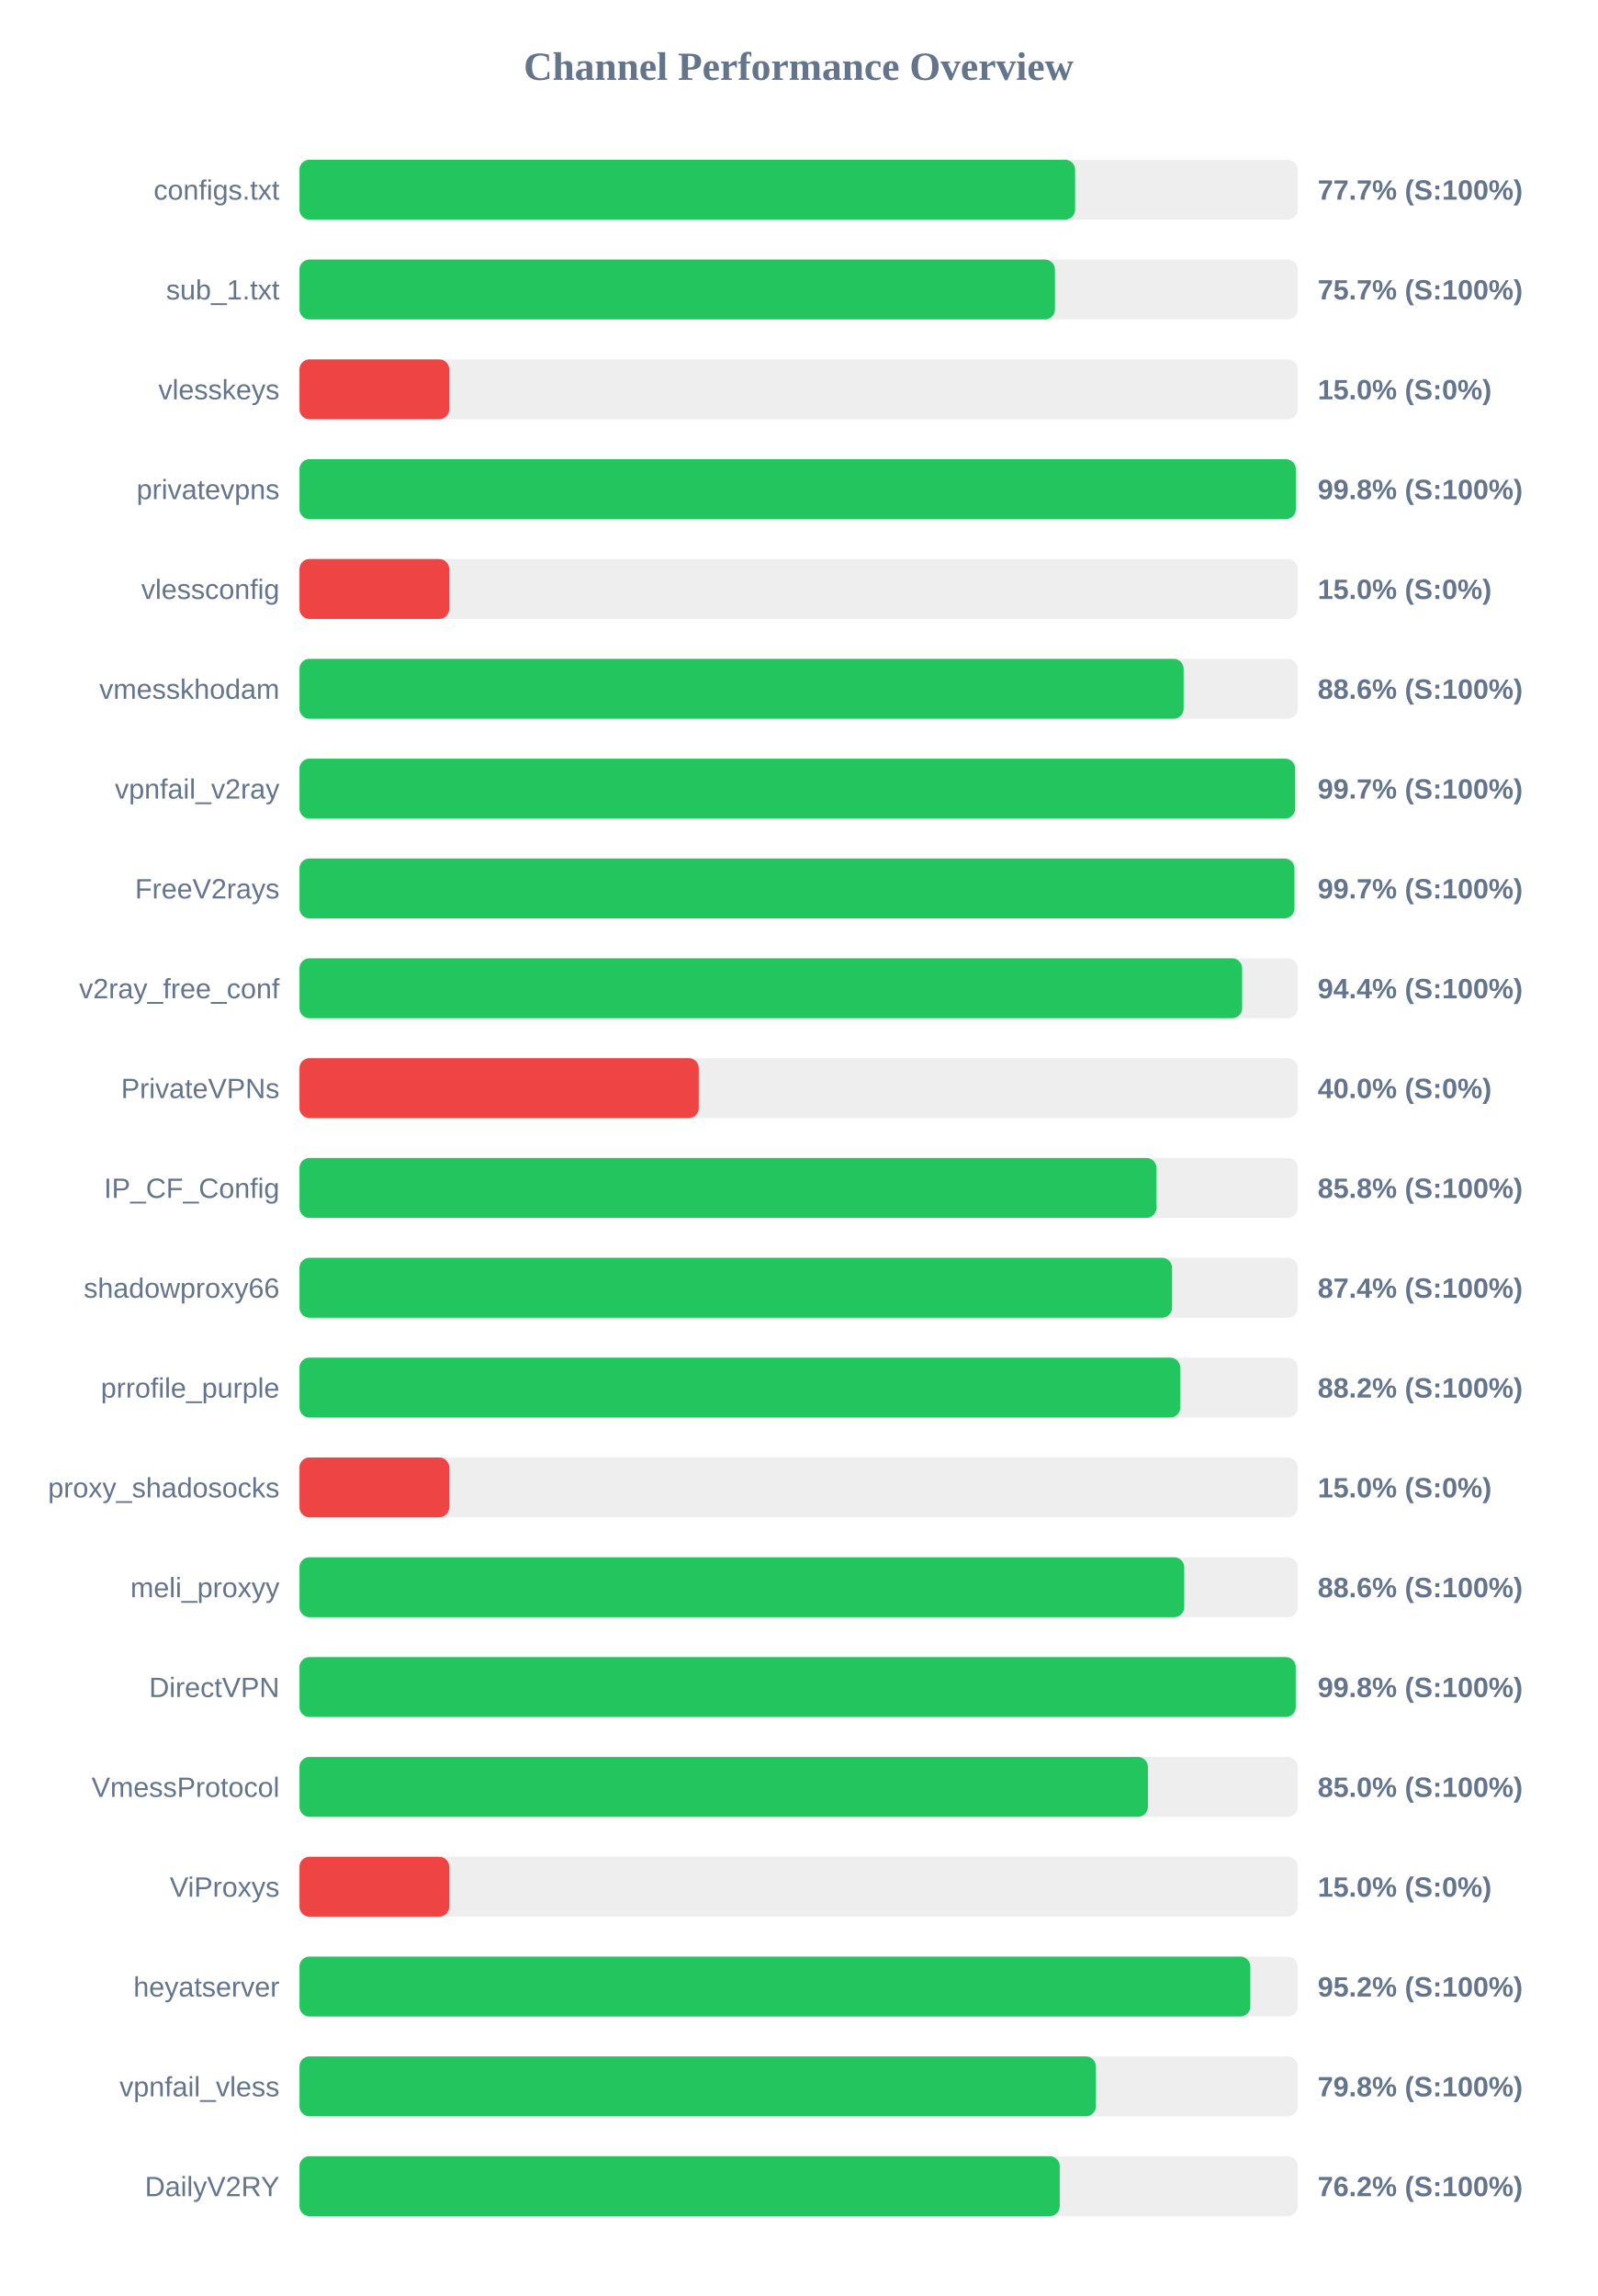
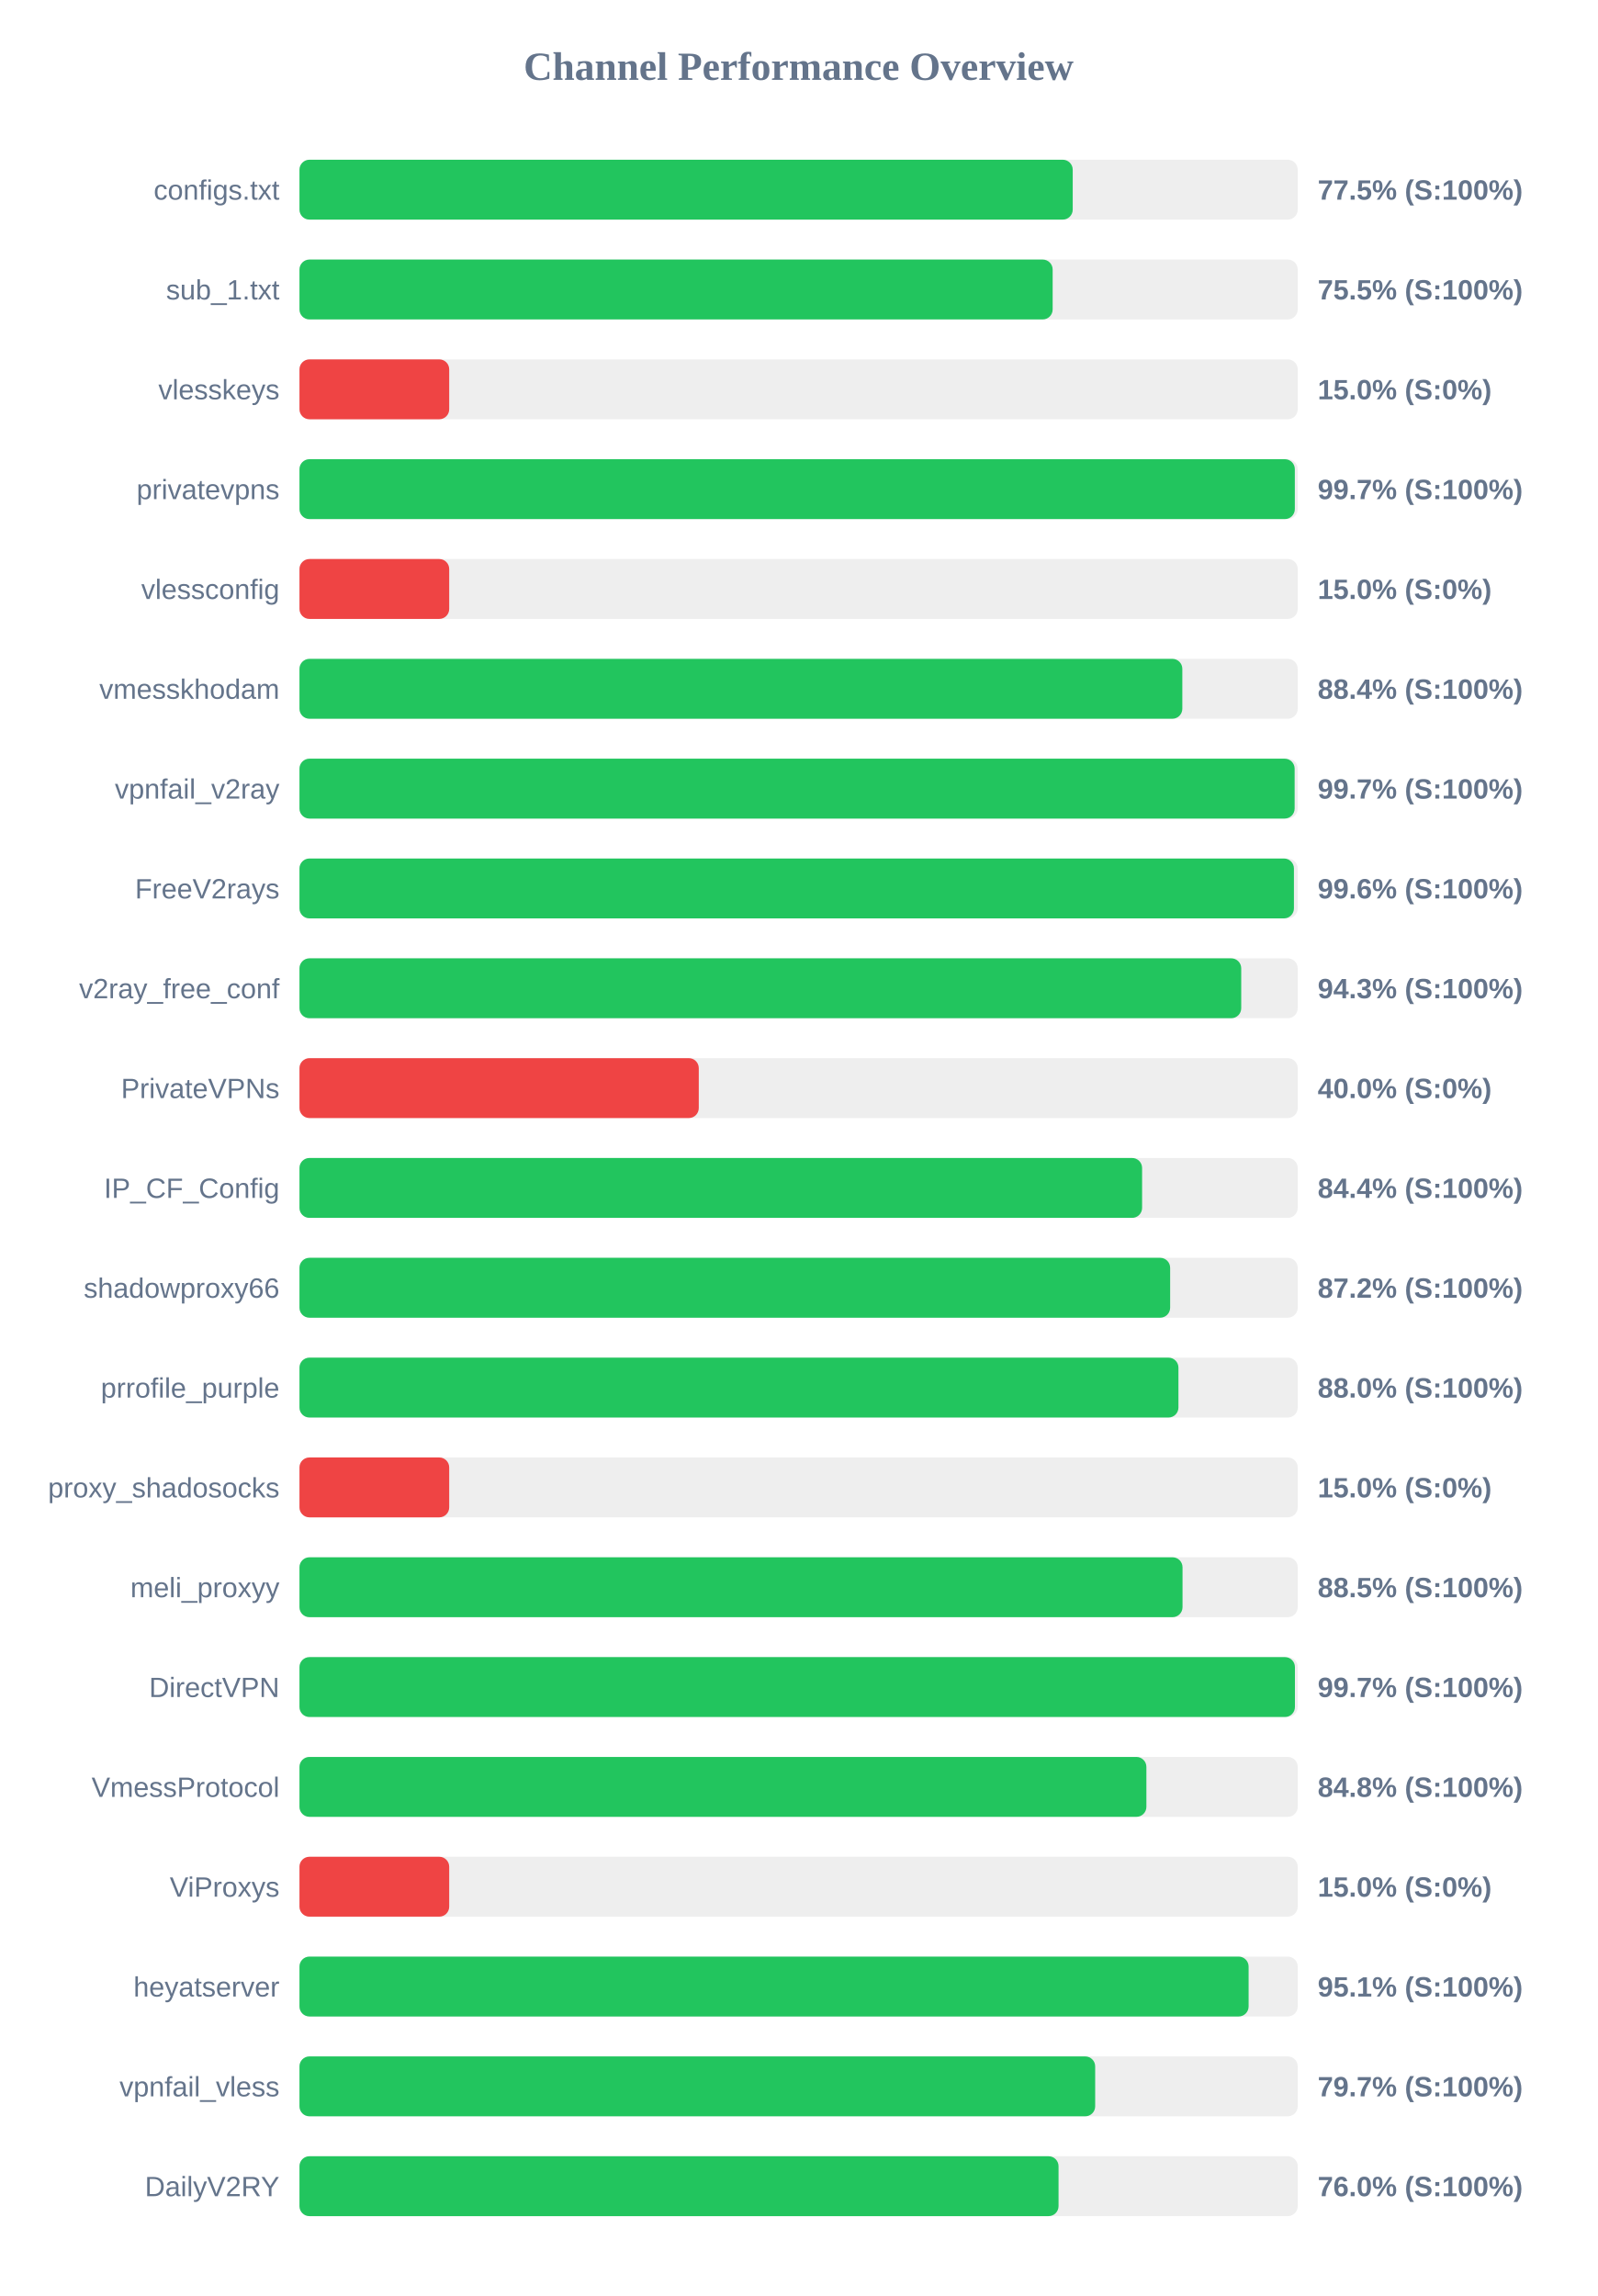
<svg xmlns="http://www.w3.org/2000/svg" width="800" height="1150" version="1.1">
  <style>
        .row { font: 14px Arial; fill: #64748b; }
        .score { font: bold 14px Arial; fill: #64748b; }
    </style>
  <text x="400" y="40" text-anchor="middle" font-size="20px" font-weight="bold" fill="#64748b">Channel Performance Overview</text>
  <rect x="150" y="80" width="500" height="30" fill="#eee" rx="5" />
-   <rect x="150" y="80" width="388.5" height="30" fill="#22c55e" rx="5" />
+   <rect x="150" y="80" width="387.3" height="30" fill="#22c55e" rx="5" />
  <text x="140" y="100" text-anchor="end" class="row">configs.txt</text>
-   <text x="660" y="100" text-anchor="start" class="score">77.7% (S:100%)</text>
+   <text x="660" y="100" text-anchor="start" class="score">77.5% (S:100%)</text>
  <rect x="150" y="130" width="500" height="30" fill="#eee" rx="5" />
-   <rect x="150" y="130" width="378.4" height="30" fill="#22c55e" rx="5" />
+   <rect x="150" y="130" width="377.25" height="30" fill="#22c55e" rx="5" />
  <text x="140" y="150" text-anchor="end" class="row">sub_1.txt</text>
-   <text x="660" y="150" text-anchor="start" class="score">75.7% (S:100%)</text>
+   <text x="660" y="150" text-anchor="start" class="score">75.5% (S:100%)</text>
  <rect x="150" y="180" width="500" height="30" fill="#eee" rx="5" />
  <rect x="150" y="180" width="75.0" height="30" fill="#ef4444" rx="5" />
  <text x="140" y="200" text-anchor="end" class="row">vlesskeys</text>
  <text x="660" y="200" text-anchor="start" class="score">15.0% (S:0%)</text>
  <rect x="150" y="230" width="500" height="30" fill="#eee" rx="5" />
-   <rect x="150" y="230" width="499.05" height="30" fill="#22c55e" rx="5" />
+   <rect x="150" y="230" width="498.55" height="30" fill="#22c55e" rx="5" />
  <text x="140" y="250" text-anchor="end" class="row">privatevpns</text>
-   <text x="660" y="250" text-anchor="start" class="score">99.8% (S:100%)</text>
+   <text x="660" y="250" text-anchor="start" class="score">99.7% (S:100%)</text>
  <rect x="150" y="280" width="500" height="30" fill="#eee" rx="5" />
  <rect x="150" y="280" width="75.0" height="30" fill="#ef4444" rx="5" />
  <text x="140" y="300" text-anchor="end" class="row">vlessconfig</text>
  <text x="660" y="300" text-anchor="start" class="score">15.0% (S:0%)</text>
  <rect x="150" y="330" width="500" height="30" fill="#eee" rx="5" />
-   <rect x="150" y="330" width="442.85" height="30" fill="#22c55e" rx="5" />
+   <rect x="150" y="330" width="442.2" height="30" fill="#22c55e" rx="5" />
  <text x="140" y="350" text-anchor="end" class="row">vmesskhodam</text>
-   <text x="660" y="350" text-anchor="start" class="score">88.6% (S:100%)</text>
+   <text x="660" y="350" text-anchor="start" class="score">88.4% (S:100%)</text>
  <rect x="150" y="380" width="500" height="30" fill="#eee" rx="5" />
-   <rect x="150" y="380" width="498.7" height="30" fill="#22c55e" rx="5" />
+   <rect x="150" y="380" width="498.45" height="30" fill="#22c55e" rx="5" />
  <text x="140" y="400" text-anchor="end" class="row">vpnfail_v2ray</text>
  <text x="660" y="400" text-anchor="start" class="score">99.7% (S:100%)</text>
  <rect x="150" y="430" width="500" height="30" fill="#eee" rx="5" />
-   <rect x="150" y="430" width="498.35" height="30" fill="#22c55e" rx="5" />
+   <rect x="150" y="430" width="498.1" height="30" fill="#22c55e" rx="5" />
  <text x="140" y="450" text-anchor="end" class="row">FreeV2rays</text>
-   <text x="660" y="450" text-anchor="start" class="score">99.7% (S:100%)</text>
+   <text x="660" y="450" text-anchor="start" class="score">99.6% (S:100%)</text>
  <rect x="150" y="480" width="500" height="30" fill="#eee" rx="5" />
-   <rect x="150" y="480" width="472.15" height="30" fill="#22c55e" rx="5" />
+   <rect x="150" y="480" width="471.7" height="30" fill="#22c55e" rx="5" />
  <text x="140" y="500" text-anchor="end" class="row">v2ray_free_conf</text>
-   <text x="660" y="500" text-anchor="start" class="score">94.4% (S:100%)</text>
+   <text x="660" y="500" text-anchor="start" class="score">94.3% (S:100%)</text>
  <rect x="150" y="530" width="500" height="30" fill="#eee" rx="5" />
  <rect x="150" y="530" width="200.0" height="30" fill="#ef4444" rx="5" />
  <text x="140" y="550" text-anchor="end" class="row">PrivateVPNs</text>
  <text x="660" y="550" text-anchor="start" class="score">40.0% (S:0%)</text>
  <rect x="150" y="580" width="500" height="30" fill="#eee" rx="5" />
-   <rect x="150" y="580" width="429.25" height="30" fill="#22c55e" rx="5" />
+   <rect x="150" y="580" width="422.05" height="30" fill="#22c55e" rx="5" />
  <text x="140" y="600" text-anchor="end" class="row">IP_CF_Config</text>
-   <text x="660" y="600" text-anchor="start" class="score">85.8% (S:100%)</text>
+   <text x="660" y="600" text-anchor="start" class="score">84.4% (S:100%)</text>
  <rect x="150" y="630" width="500" height="30" fill="#eee" rx="5" />
-   <rect x="150" y="630" width="437.05" height="30" fill="#22c55e" rx="5" />
+   <rect x="150" y="630" width="436.1" height="30" fill="#22c55e" rx="5" />
  <text x="140" y="650" text-anchor="end" class="row">shadowproxy66</text>
-   <text x="660" y="650" text-anchor="start" class="score">87.4% (S:100%)</text>
+   <text x="660" y="650" text-anchor="start" class="score">87.2% (S:100%)</text>
  <rect x="150" y="680" width="500" height="30" fill="#eee" rx="5" />
-   <rect x="150" y="680" width="441.15" height="30" fill="#22c55e" rx="5" />
+   <rect x="150" y="680" width="440.25" height="30" fill="#22c55e" rx="5" />
  <text x="140" y="700" text-anchor="end" class="row">prrofile_purple</text>
-   <text x="660" y="700" text-anchor="start" class="score">88.2% (S:100%)</text>
+   <text x="660" y="700" text-anchor="start" class="score">88.0% (S:100%)</text>
  <rect x="150" y="730" width="500" height="30" fill="#eee" rx="5" />
  <rect x="150" y="730" width="75.0" height="30" fill="#ef4444" rx="5" />
  <text x="140" y="750" text-anchor="end" class="row">proxy_shadosocks</text>
  <text x="660" y="750" text-anchor="start" class="score">15.0% (S:0%)</text>
  <rect x="150" y="780" width="500" height="30" fill="#eee" rx="5" />
-   <rect x="150" y="780" width="443.15" height="30" fill="#22c55e" rx="5" />
+   <rect x="150" y="780" width="442.3" height="30" fill="#22c55e" rx="5" />
  <text x="140" y="800" text-anchor="end" class="row">meli_proxyy</text>
-   <text x="660" y="800" text-anchor="start" class="score">88.6% (S:100%)</text>
+   <text x="660" y="800" text-anchor="start" class="score">88.5% (S:100%)</text>
  <rect x="150" y="830" width="500" height="30" fill="#eee" rx="5" />
-   <rect x="150" y="830" width="499.0" height="30" fill="#22c55e" rx="5" />
+   <rect x="150" y="830" width="498.6" height="30" fill="#22c55e" rx="5" />
  <text x="140" y="850" text-anchor="end" class="row">DirectVPN</text>
-   <text x="660" y="850" text-anchor="start" class="score">99.8% (S:100%)</text>
+   <text x="660" y="850" text-anchor="start" class="score">99.7% (S:100%)</text>
  <rect x="150" y="880" width="500" height="30" fill="#eee" rx="5" />
-   <rect x="150" y="880" width="424.95" height="30" fill="#22c55e" rx="5" />
+   <rect x="150" y="880" width="424.2" height="30" fill="#22c55e" rx="5" />
  <text x="140" y="900" text-anchor="end" class="row">VmessProtocol</text>
-   <text x="660" y="900" text-anchor="start" class="score">85.0% (S:100%)</text>
+   <text x="660" y="900" text-anchor="start" class="score">84.8% (S:100%)</text>
  <rect x="150" y="930" width="500" height="30" fill="#eee" rx="5" />
  <rect x="150" y="930" width="75.0" height="30" fill="#ef4444" rx="5" />
  <text x="140" y="950" text-anchor="end" class="row">ViProxys</text>
  <text x="660" y="950" text-anchor="start" class="score">15.0% (S:0%)</text>
  <rect x="150" y="980" width="500" height="30" fill="#eee" rx="5" />
-   <rect x="150" y="980" width="476.25" height="30" fill="#22c55e" rx="5" />
+   <rect x="150" y="980" width="475.4" height="30" fill="#22c55e" rx="5" />
  <text x="140" y="1000" text-anchor="end" class="row">heyatserver</text>
-   <text x="660" y="1000" text-anchor="start" class="score">95.2% (S:100%)</text>
+   <text x="660" y="1000" text-anchor="start" class="score">95.1% (S:100%)</text>
  <rect x="150" y="1030" width="500" height="30" fill="#eee" rx="5" />
-   <rect x="150" y="1030" width="398.9" height="30" fill="#22c55e" rx="5" />
+   <rect x="150" y="1030" width="398.55" height="30" fill="#22c55e" rx="5" />
  <text x="140" y="1050" text-anchor="end" class="row">vpnfail_vless</text>
-   <text x="660" y="1050" text-anchor="start" class="score">79.8% (S:100%)</text>
+   <text x="660" y="1050" text-anchor="start" class="score">79.7% (S:100%)</text>
  <rect x="150" y="1080" width="500" height="30" fill="#eee" rx="5" />
-   <rect x="150" y="1080" width="380.8" height="30" fill="#22c55e" rx="5" />
+   <rect x="150" y="1080" width="380.2" height="30" fill="#22c55e" rx="5" />
  <text x="140" y="1100" text-anchor="end" class="row">DailyV2RY</text>
-   <text x="660" y="1100" text-anchor="start" class="score">76.2% (S:100%)</text>
+   <text x="660" y="1100" text-anchor="start" class="score">76.0% (S:100%)</text>
</svg>
